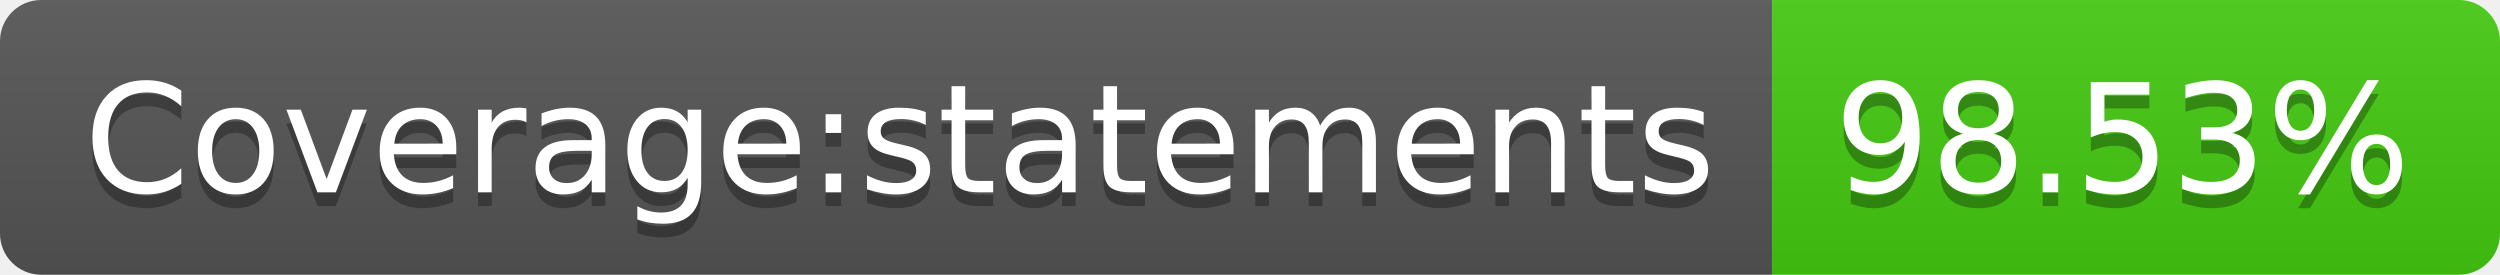
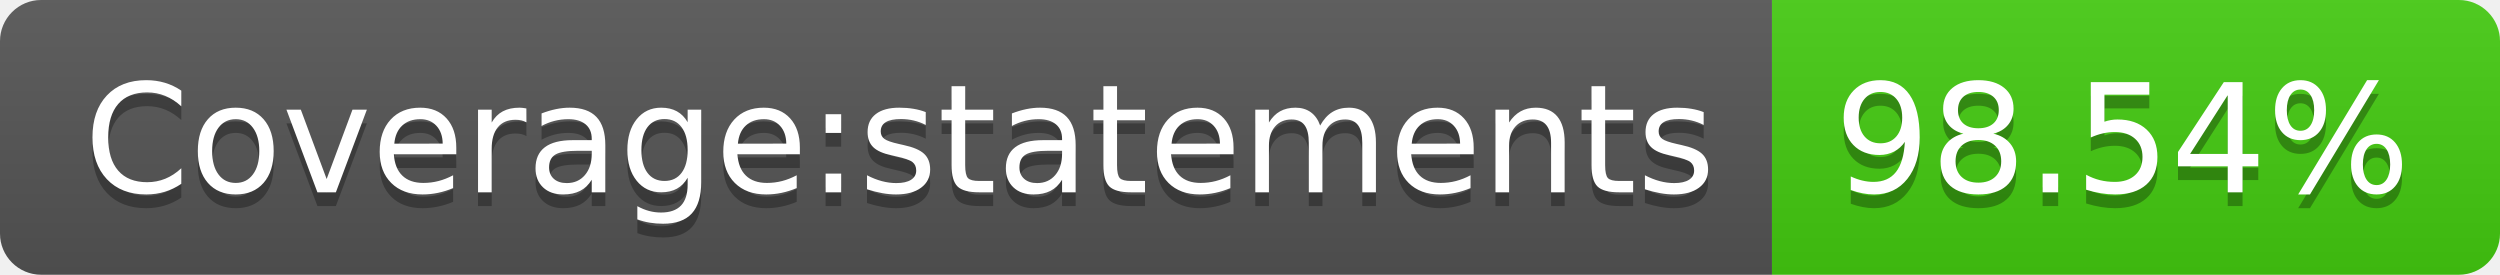
- <svg xmlns="http://www.w3.org/2000/svg" width="182" height="20" role="img" aria-label="Coverage:statements: 98.53%">
+ <svg xmlns="http://www.w3.org/2000/svg" width="182" height="20" role="img" aria-label="Coverage:statements: 98.54%">
  <linearGradient id="s" x2="0" y2="100%">
    <stop offset="0" stop-color="#bbb" stop-opacity=".1" />
    <stop offset="1" stop-opacity=".1" />
  </linearGradient>
  <clipPath id="r">
    <rect width="182" height="20" rx="3" fill="#fff" />
  </clipPath>
  <g clip-path="url(#r)">
    <rect width="129" height="20" fill="#555" />
    <rect x="129" width="53" height="20" fill="#4c1" />
    <rect width="182" height="20" fill="url(#s)" />
  </g>
  <g fill="#fff" text-anchor="middle" font-family="Verdana,Geneva,DejaVu Sans,sans-serif" text-rendering="geometricPrecision" font-size="110">
    <text aria-hidden="true" x="655" y="150" fill="#010101" fill-opacity=".3" transform="scale(.1)" textLength="1190">Coverage:statements</text>
    <text x="655" y="140" transform="scale(.1)" fill="#fff" textLength="1190">Coverage:statements</text>
-     <text aria-hidden="true" x="1545" y="150" fill="#010101" fill-opacity=".3" transform="scale(.1)" textLength="430">98.53%</text>
-     <text x="1545" y="140" transform="scale(.1)" fill="#fff" textLength="430">98.53%</text>
+     <text aria-hidden="true" x="1545" y="150" fill="#010101" fill-opacity=".3" transform="scale(.1)" textLength="430">98.54%</text>
+     <text x="1545" y="140" transform="scale(.1)" fill="#fff" textLength="430">98.54%</text>
  </g>
</svg>
